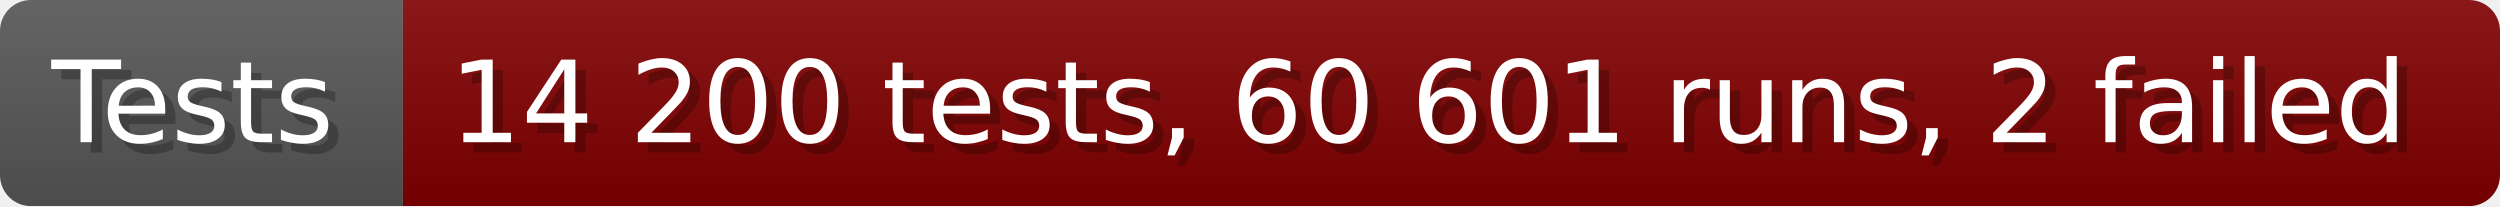
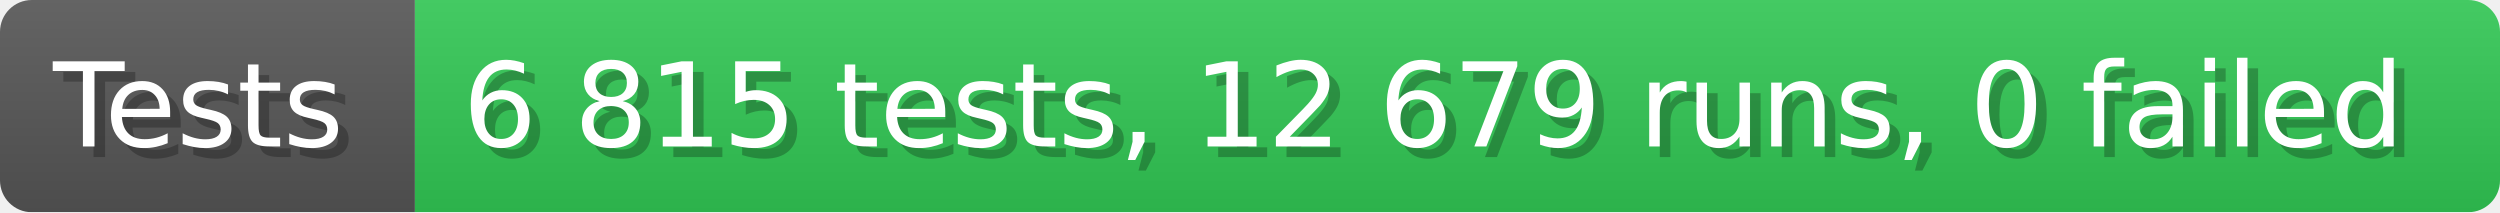
- <svg xmlns="http://www.w3.org/2000/svg" width="242.6" height="20" viewBox="0 0 2426 200" role="img" aria-label="Tests: 14 200 tests, 60 601 runs, 2 failed">
+ <svg xmlns="http://www.w3.org/2000/svg" width="235.6" height="20" viewBox="0 0 2356 200" role="img" aria-label="Tests: 6 815 tests, 12 679 runs, 0 failed">
  <linearGradient id="a" x2="0" y2="100%">
    <stop offset="0" stop-opacity=".1" stop-color="#EEE" />
    <stop offset="1" stop-opacity=".1" />
  </linearGradient>
  <mask id="m">
-     <rect width="2426" height="200" rx="30" fill="#FFF" />
+     <rect width="2356" height="200" rx="30" fill="#FFF" />
  </mask>
  <g mask="url(#m)">
    <rect width="391" height="200" fill="#555" />
-     <rect width="2035" height="200" fill="#800000" x="391" />
-     <rect width="2426" height="200" fill="url(#a)" />
+     <rect width="1965" height="200" fill="#31c653" x="391" />
+     <rect width="2356" height="200" fill="url(#a)" />
  </g>
  <g aria-hidden="true" fill="#fff" text-anchor="start" font-family="Verdana,DejaVu Sans,sans-serif" font-size="110">
    <text x="60" y="148" textLength="291" fill="#000" opacity="0.25">Tests</text>
    <text x="50" y="138" textLength="291">Tests</text>
-     <text x="446" y="148" textLength="1935" fill="#000" opacity="0.25">14 200 tests, 60 601 runs, 2 failed</text>
-     <text x="436" y="138" textLength="1935">14 200 tests, 60 601 runs, 2 failed</text>
+     <text x="446" y="148" textLength="1865" fill="#000" opacity="0.25">6 815 tests, 12 679 runs, 0 failed</text>
+     <text x="436" y="138" textLength="1865">6 815 tests, 12 679 runs, 0 failed</text>
  </g>
</svg>
